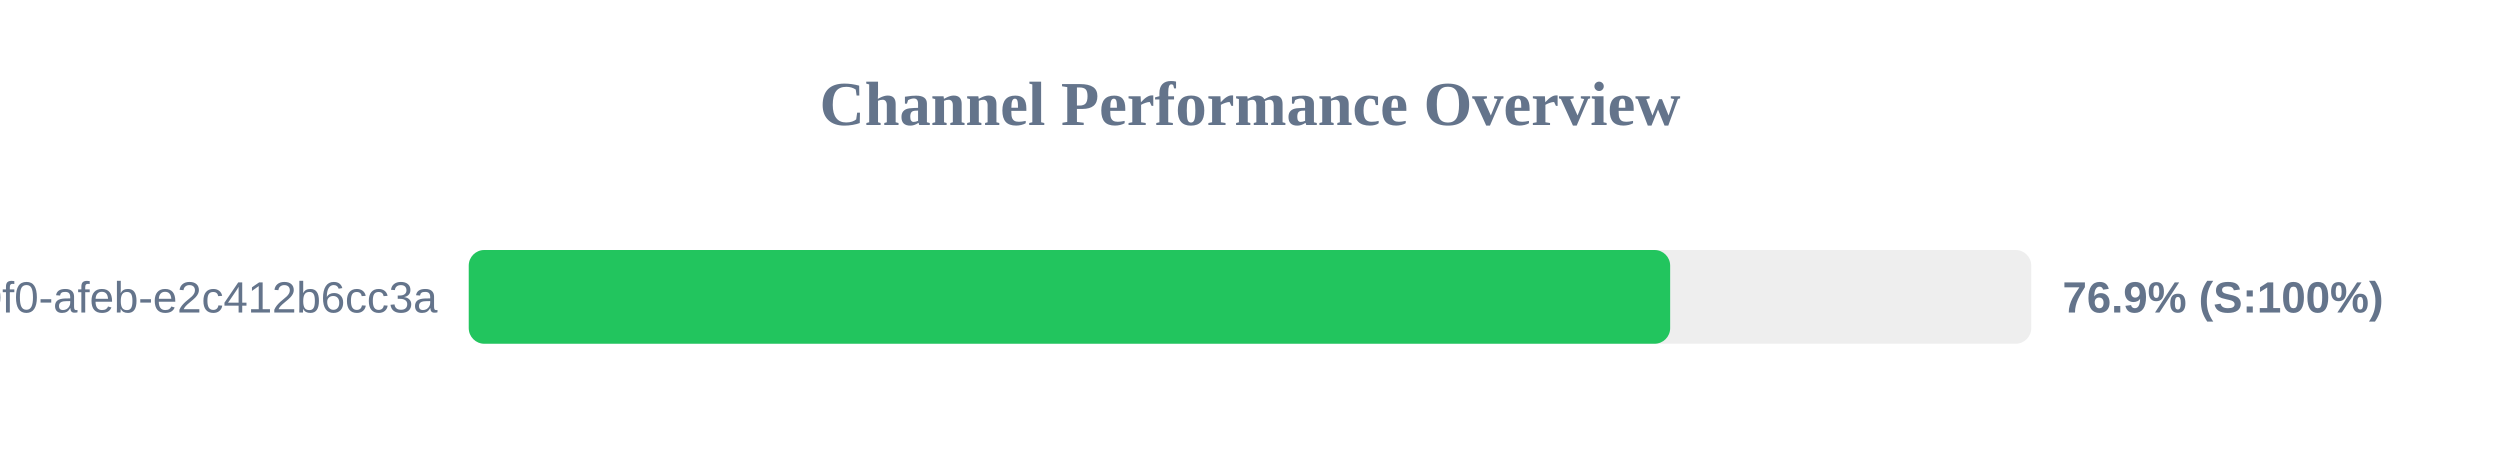
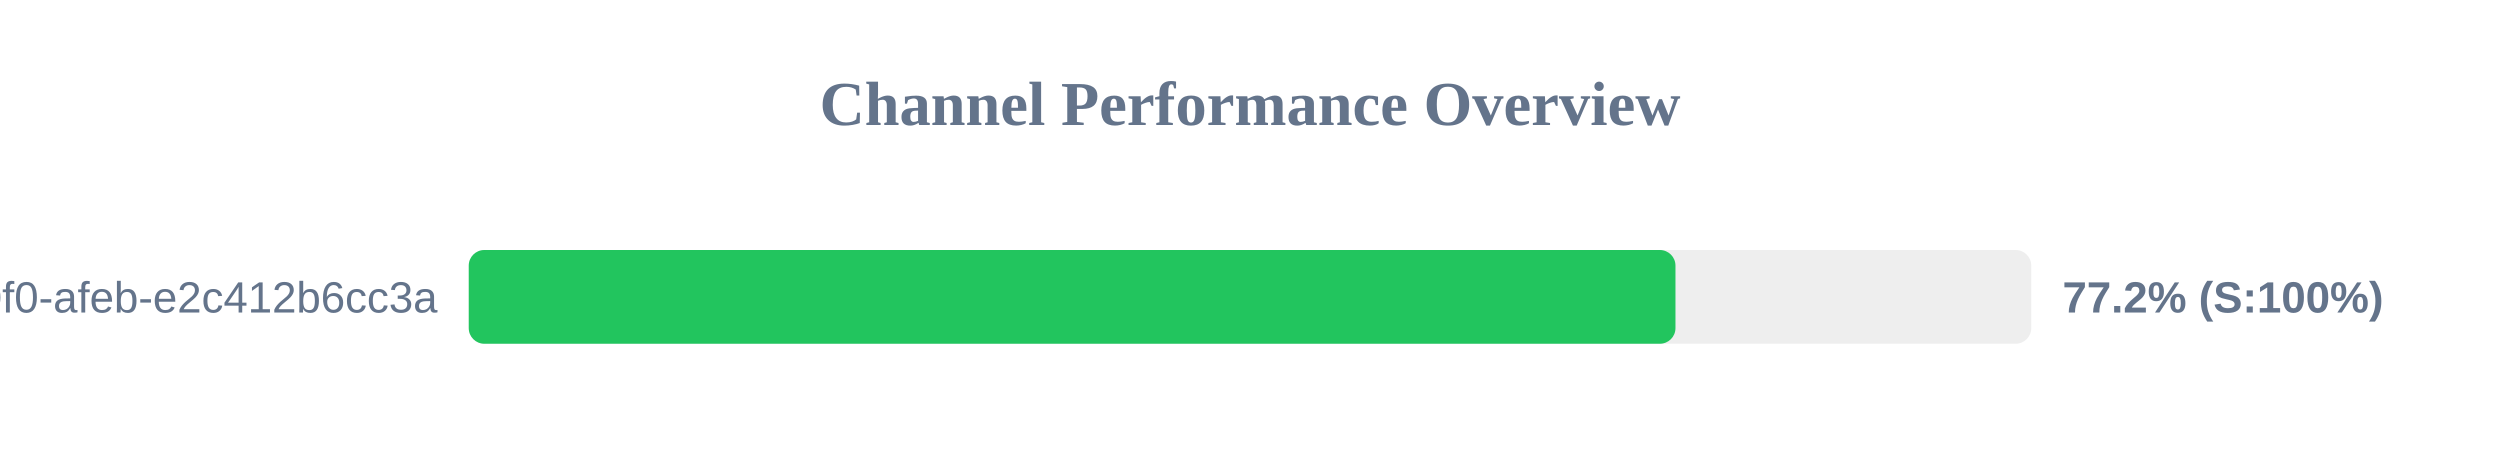
<svg xmlns="http://www.w3.org/2000/svg" width="800" height="150" version="1.1">
  <style>
        .row { font: 14px Arial; fill: #64748b; }
        .score { font: bold 14px Arial; fill: #64748b; }
    </style>
  <text x="400" y="40" text-anchor="middle" font-size="20px" font-weight="bold" fill="#64748b">Channel Performance Overview</text>
  <rect x="150" y="80" width="500" height="30" fill="#eee" rx="5" />
-   <rect x="150" y="80" width="384.45" height="30" fill="#22c55e" rx="5" />
+   <rect x="150" y="80" width="386.15" height="30" fill="#22c55e" rx="5" />
  <text x="140" y="100" text-anchor="end" class="row">?uuid=c6e02cd8-ce11-40f0-afeb-e2c412b6cc3a</text>
-   <text x="660" y="100" text-anchor="start" class="score">76.9% (S:100%)</text>
+   <text x="660" y="100" text-anchor="start" class="score">77.2% (S:100%)</text>
</svg>
